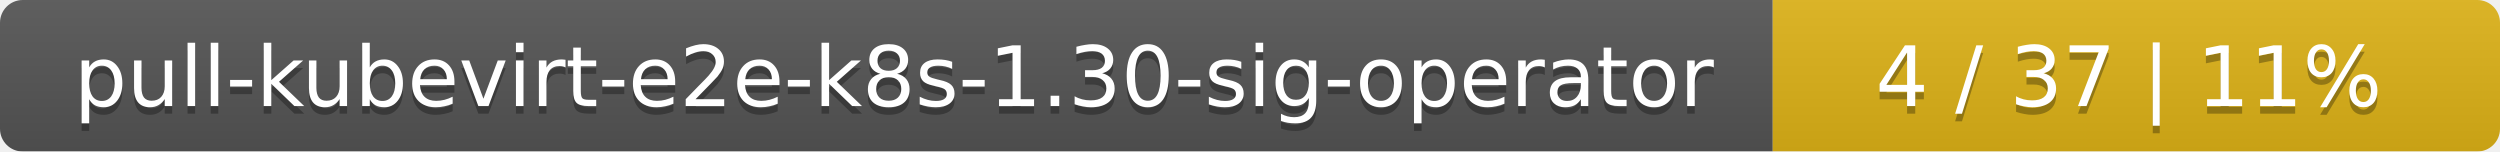
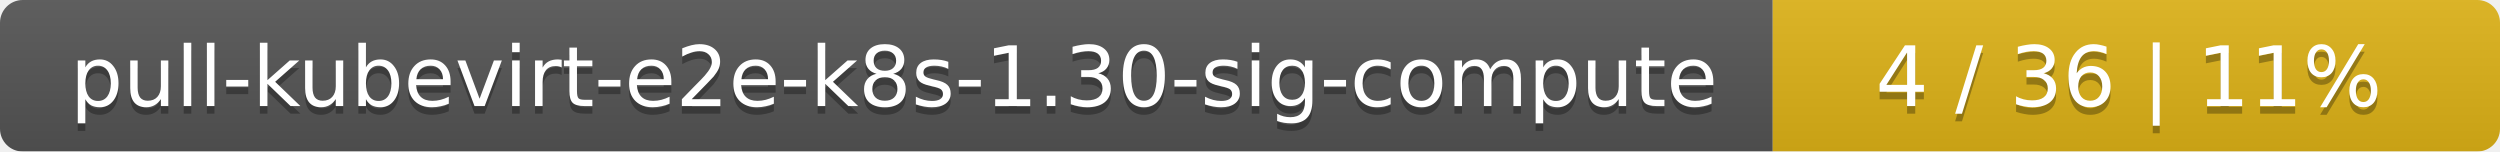
<svg xmlns="http://www.w3.org/2000/svg" width="330" height="20">
  <linearGradient id="smooth" x2="0" y2="100%">
    <stop offset="0" stop-color="#bbb" stop-opacity=".1" />
    <stop offset="1" stop-opacity=".1" />
  </linearGradient>
  <mask id="round">
    <rect width="330" height="20" rx="3" fill="#fff" />
  </mask>
  <g mask="url(#round)">
    <rect width="234" height="20" fill="#555" />
    <rect x="234" width="96" height="20" fill="#dfb317" />
    <rect width="330" height="20" fill="url(#smooth)" />
  </g>
  <g fill="#fff" text-anchor="middle" font-family="DejaVu Sans,Verdana,Geneva,sans-serif" font-size="11">
-     <text x="118" y="15" fill="#010101" fill-opacity=".3">pull-kubevirt-e2e-k8s-1.30-sig-operator</text>
-     <text x="118" y="14">pull-kubevirt-e2e-k8s-1.30-sig-operator</text>
-     <text x="281" y="15" fill="#010101" fill-opacity=".3">4 / 37    |    11%</text>
-     <text x="281" y="14">4 / 37    |    11%</text>
+     <text x="118" y="15" fill="#010101" fill-opacity=".3">pull-kubevirt-e2e-k8s-1.30-sig-compute</text>
+     <text x="118" y="14">pull-kubevirt-e2e-k8s-1.30-sig-compute</text>
+     <text x="281" y="15" fill="#010101" fill-opacity=".3">4 / 36    |    11%</text>
+     <text x="281" y="14">4 / 36    |    11%</text>
  </g>
</svg>
